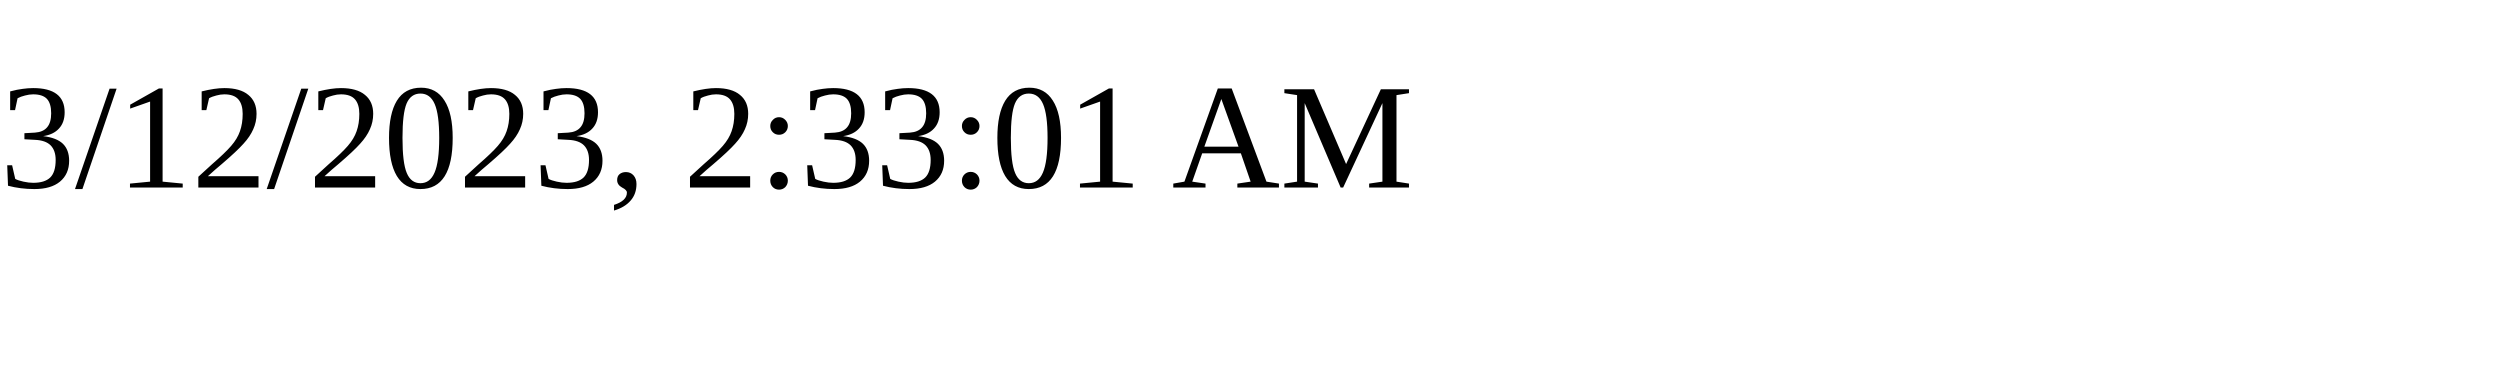
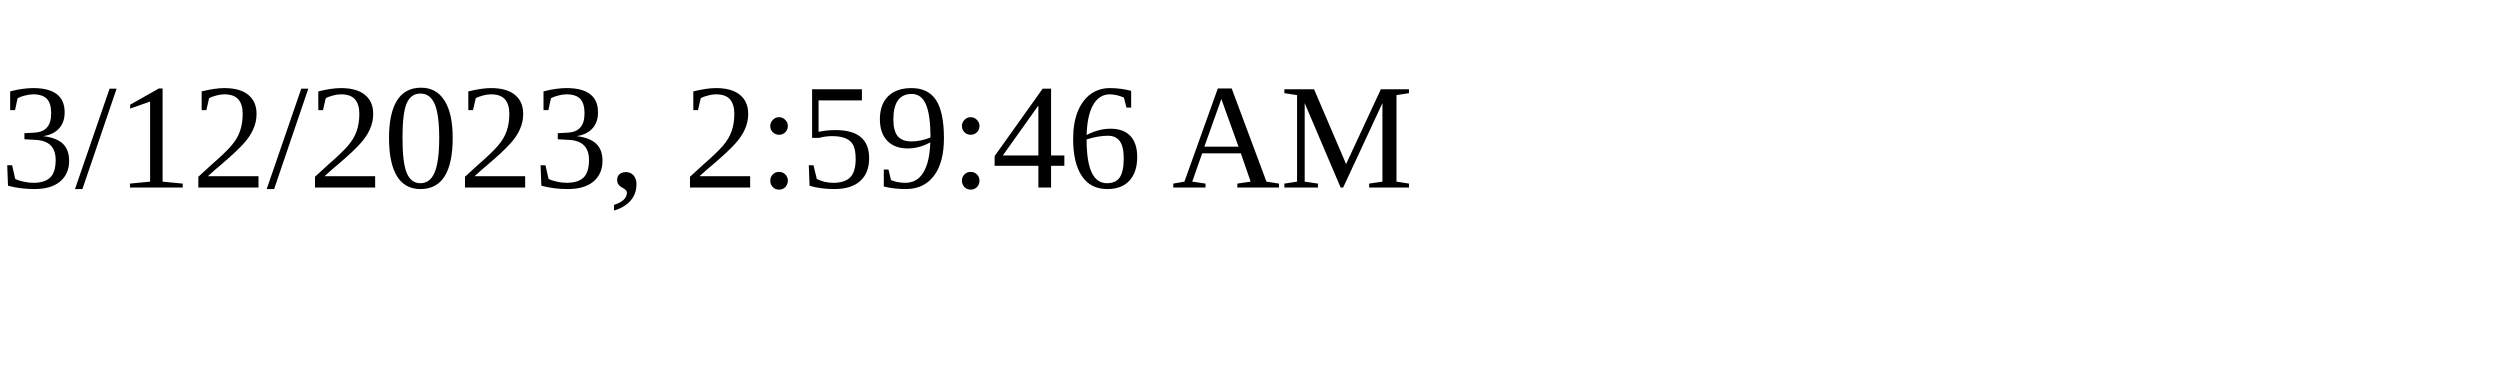
<svg xmlns="http://www.w3.org/2000/svg" height="30" width="200">
-   <text x="0" y="15">3/12/2023, 2:33:01 AM</text>
+   <text x="0" y="15">3/12/2023, 2:59:46 AM</text>
</svg>
